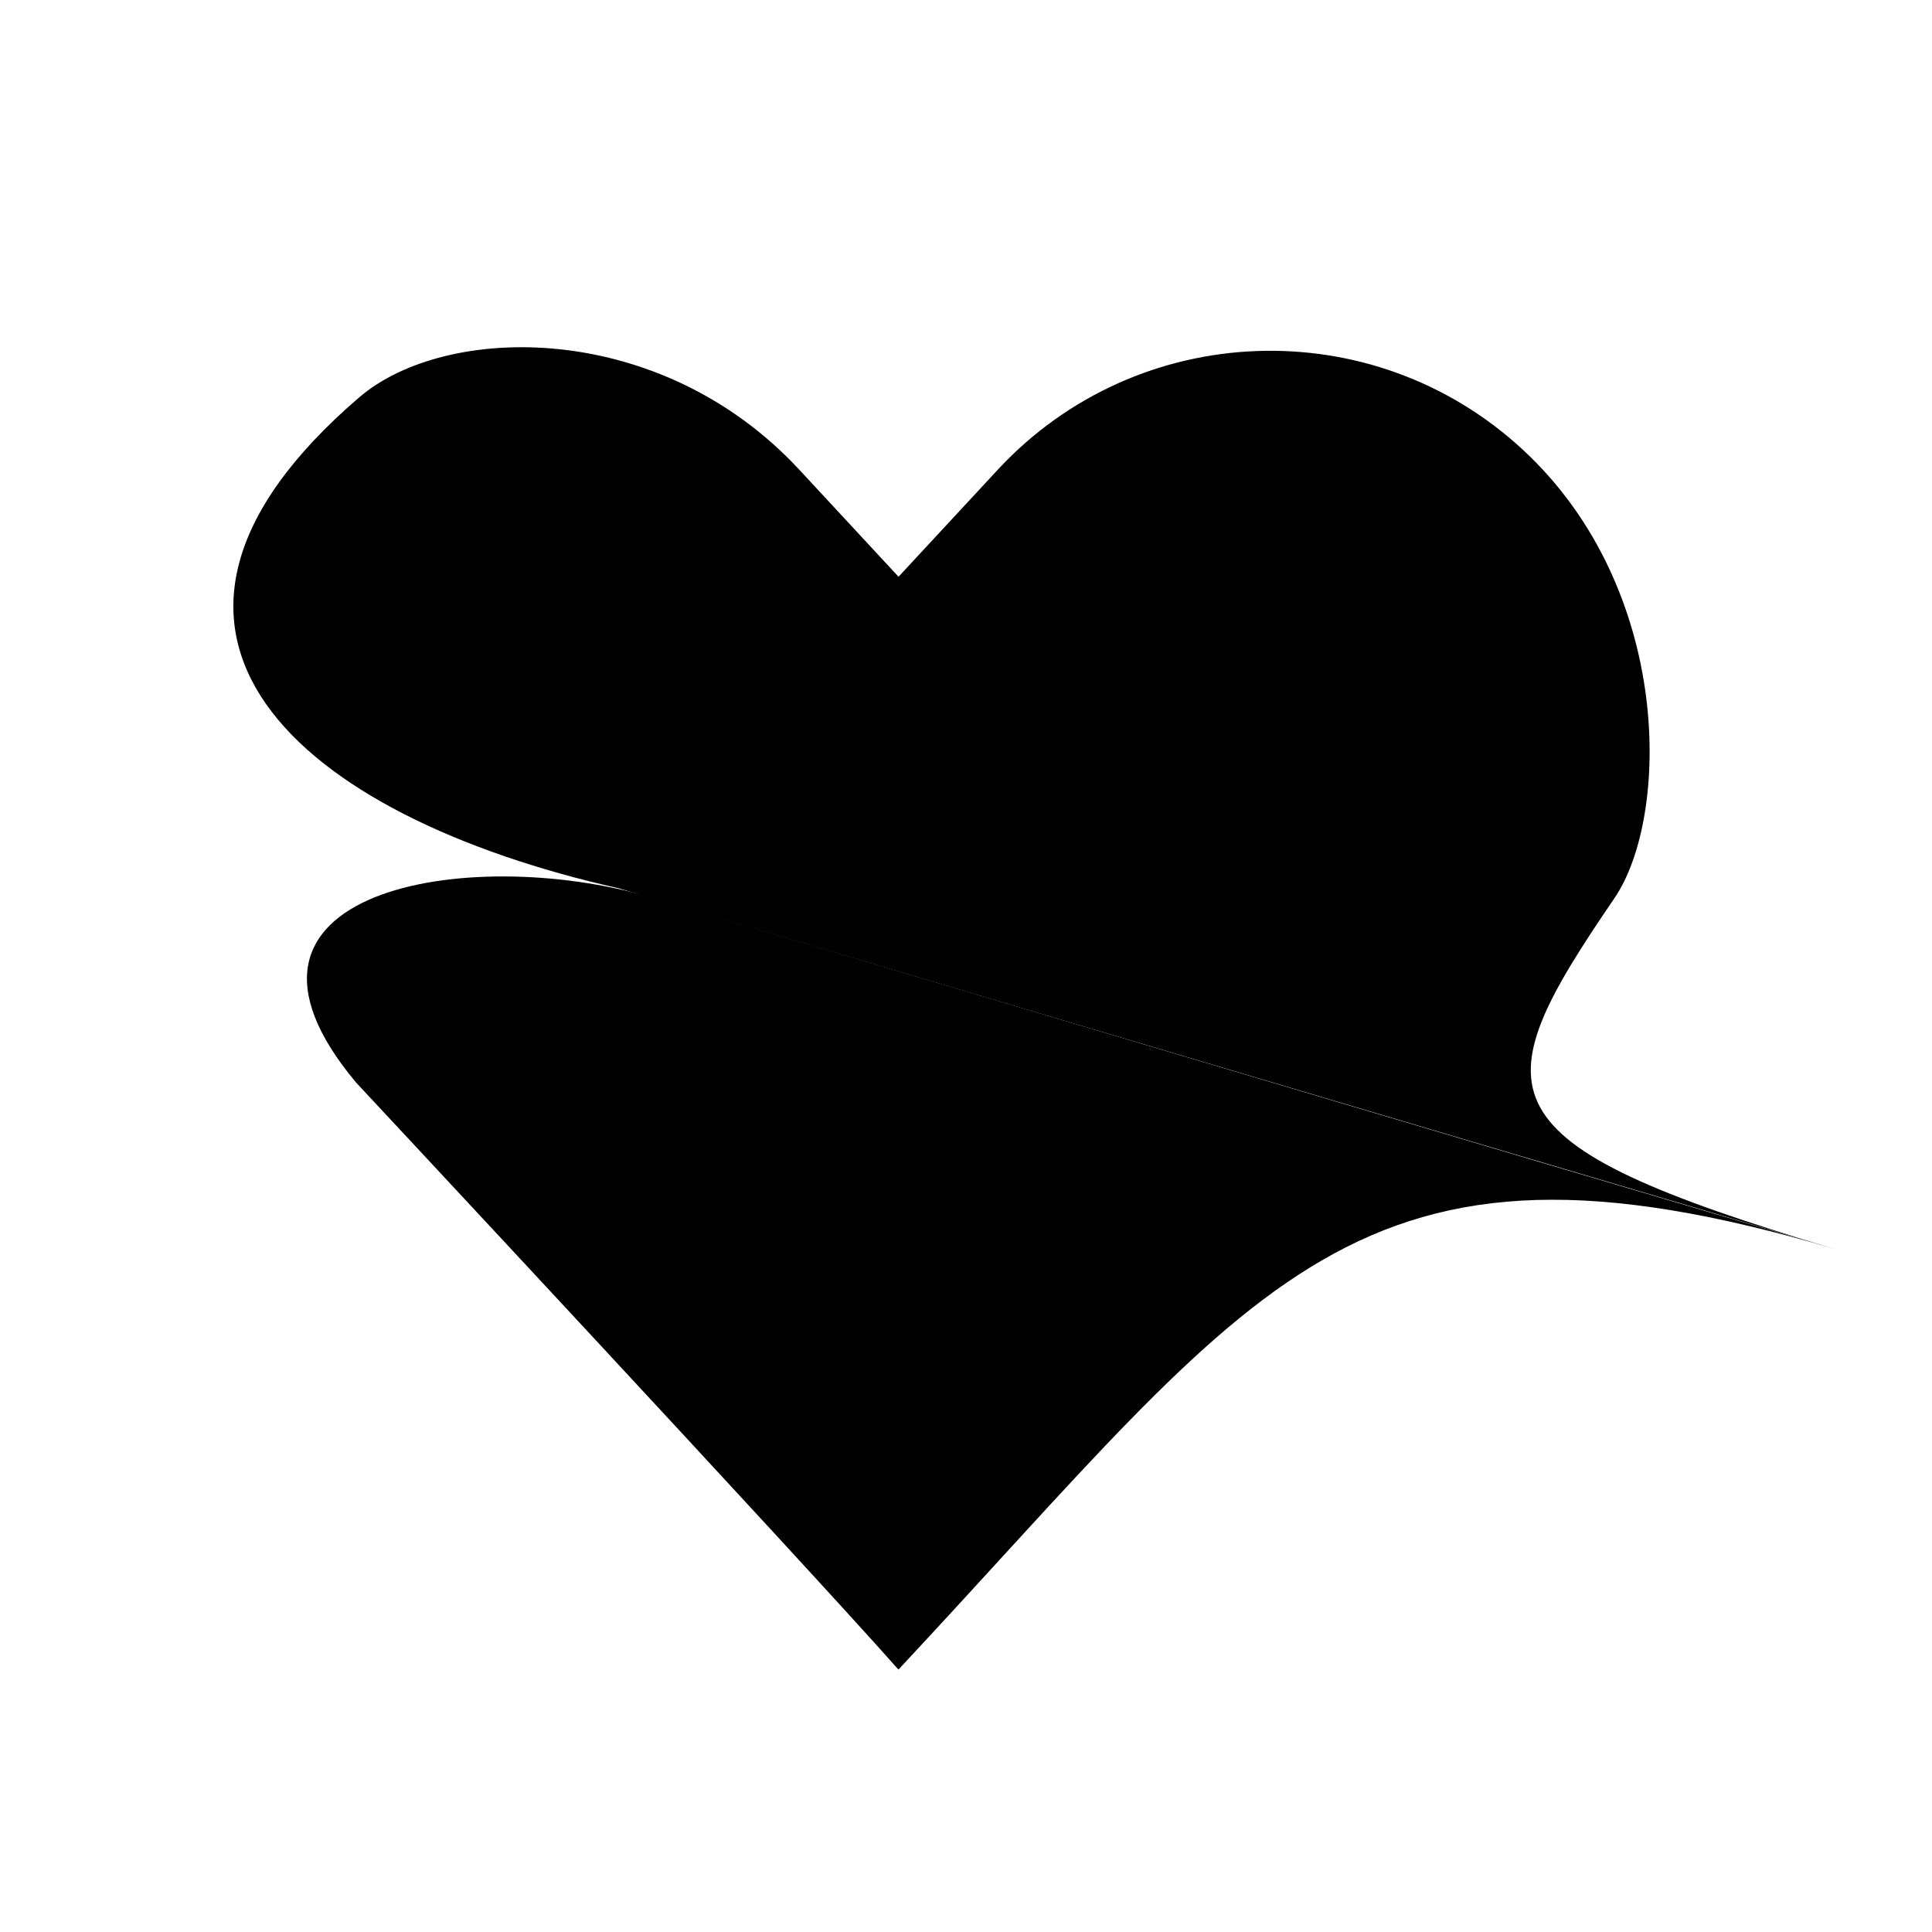
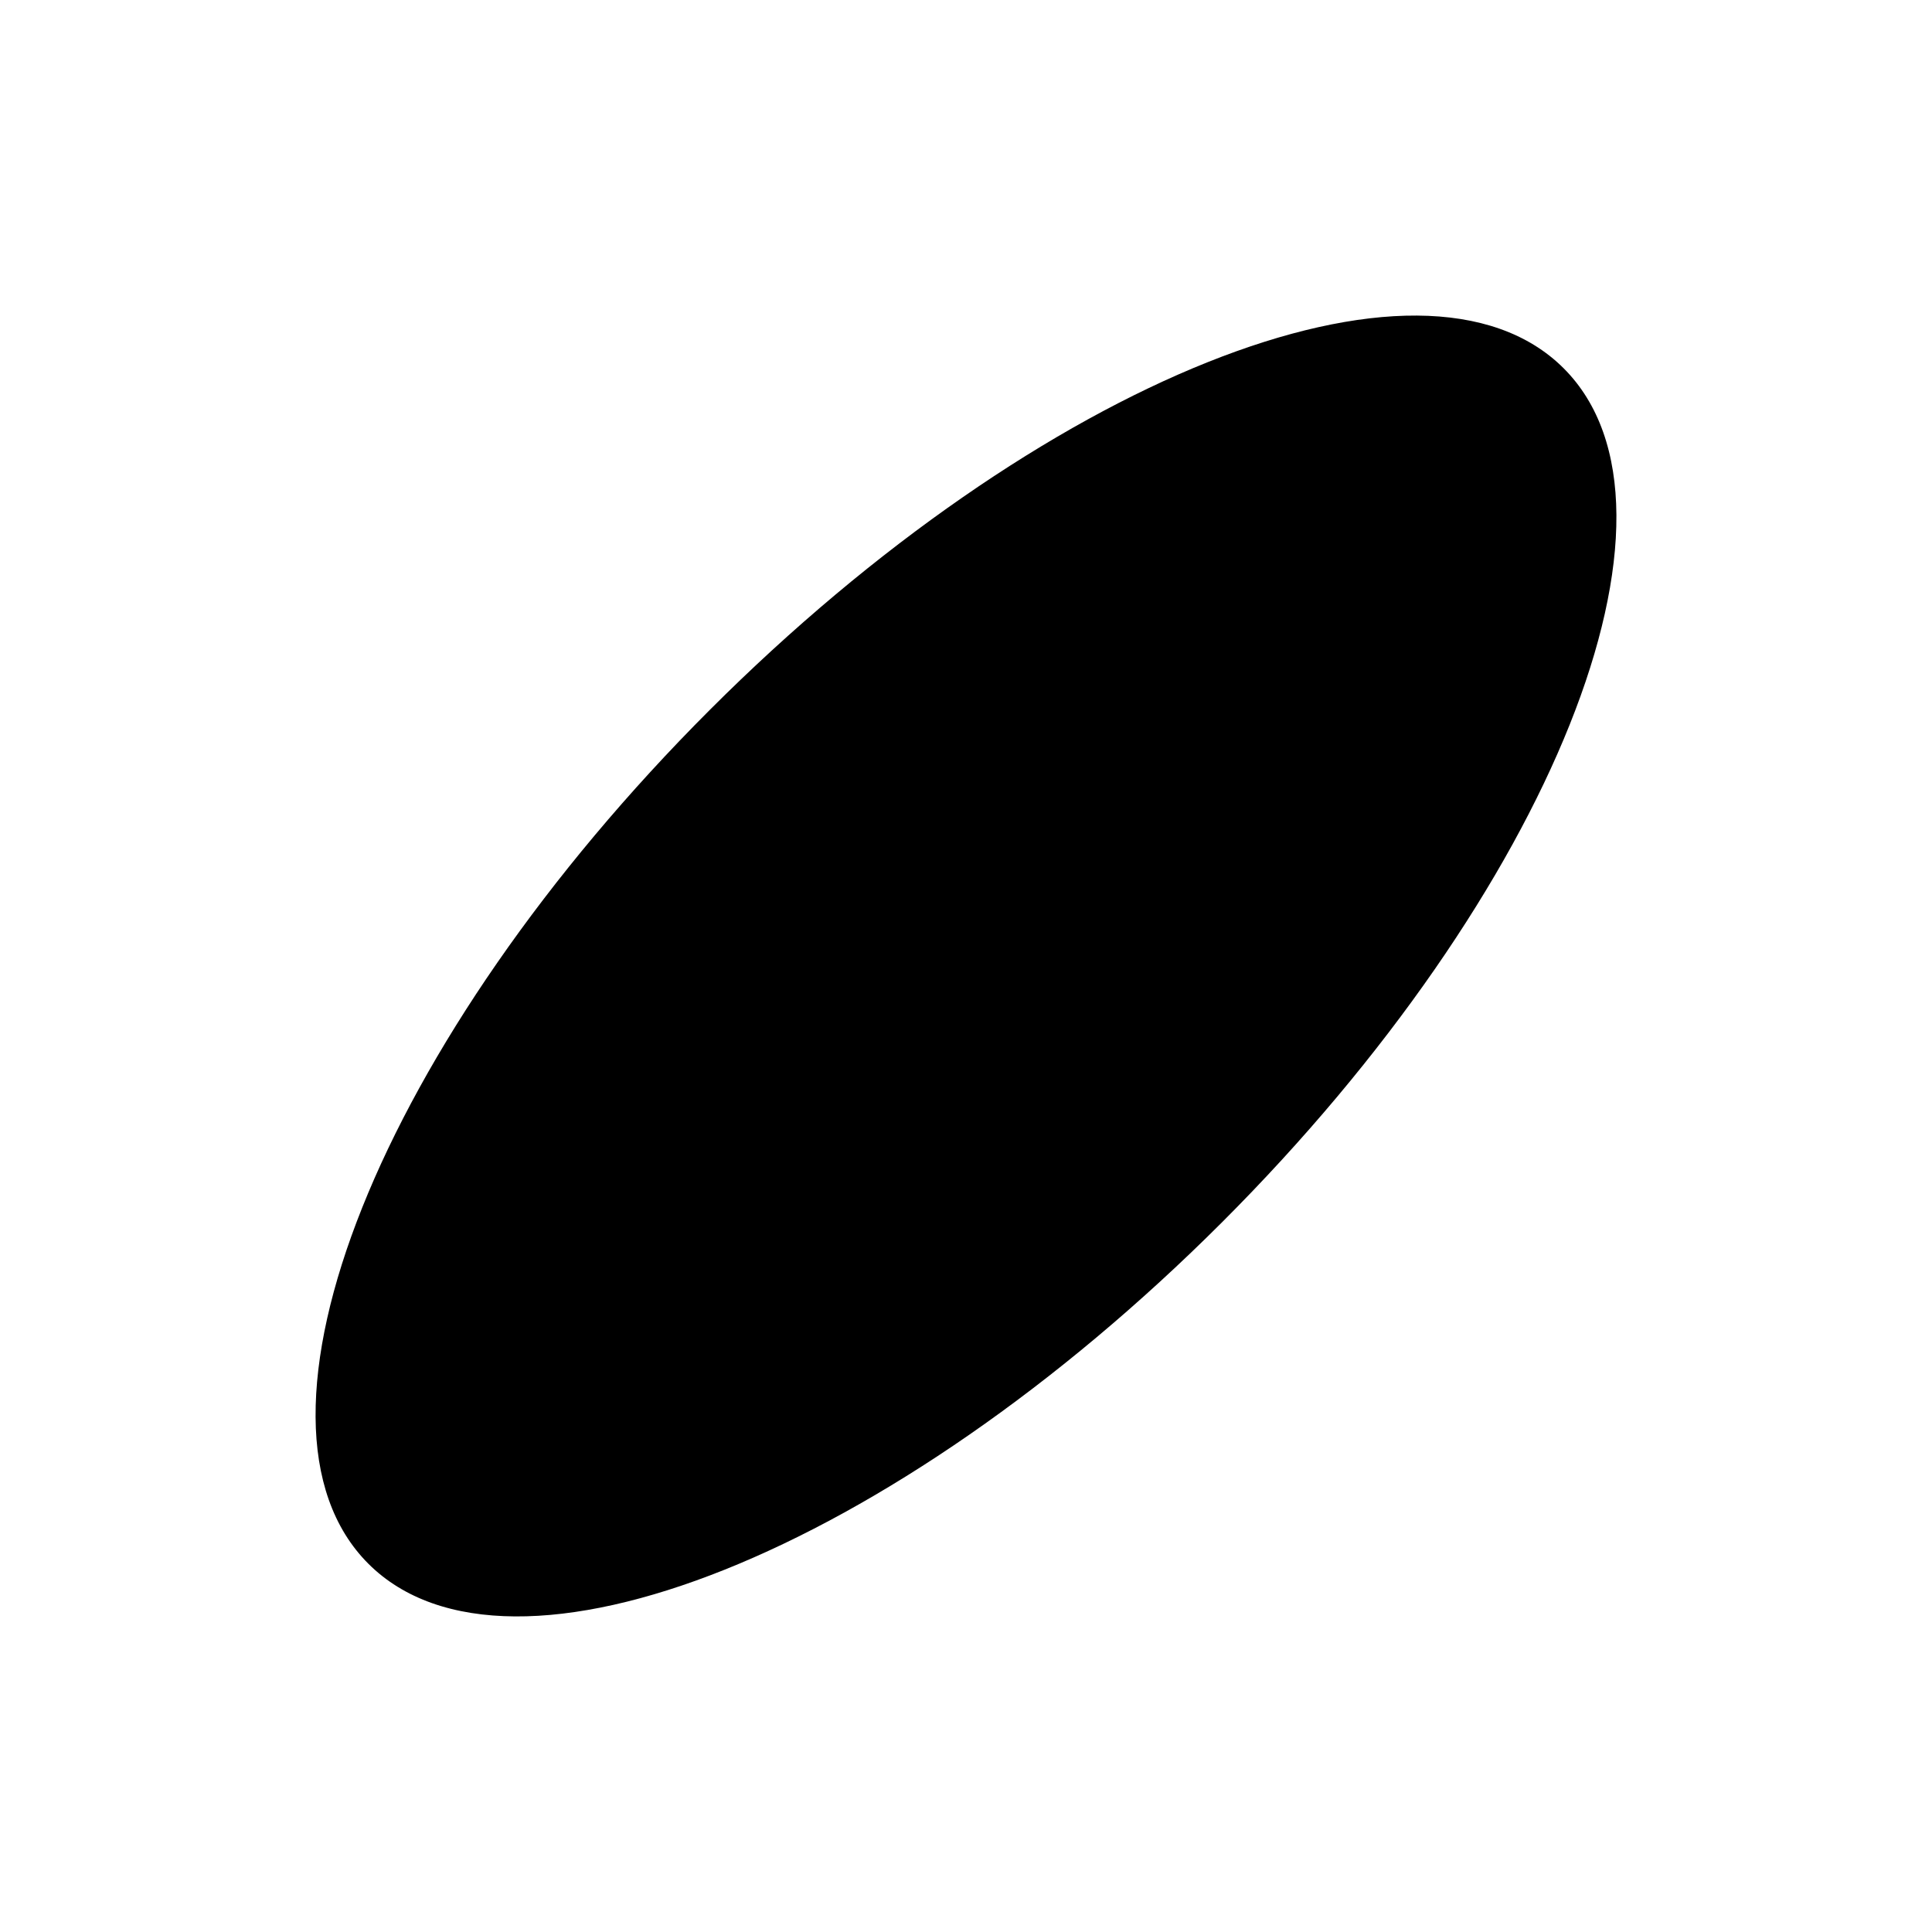
- <svg xmlns="http://www.w3.org/2000/svg" width="212" height="212" viewBox="0 0 212 212" fill="none">
-   <path d="M201.27 137.038C148.532 121.446 138.425 140.548 98.587 183.204C87.794 171.003 39.065 118.78 39.065 118.78C21.306 97.555 51.516 92.615 71.299 98.434C71.299 98.434 172.633 128.697 201.27 137.038Z" fill="#000000" />
-   <path d="M109.493 51.535C124.82 35.023 150.627 34.059 167.14 49.383C183.65 64.71 183.237 89.658 177.144 98.573C162.408 120.135 162.116 125.338 201.274 137.038C155.952 123.65 67.822 97.458 67.822 97.458C32.684 89.535 9.392 69.408 39.401 43.616C48.907 35.445 72.376 35.022 87.701 51.535L98.597 63.287L109.493 51.535Z" fill="#000000" />
+ <svg xmlns="http://www.w3.org/2000/svg" width="48" height="48" viewBox="0 0 48 48" fill="none">
+   <ellipse cx="24" cy="24" rx="21" ry="9" fill="#000" transform="rotate(-45 24 24)" />
</svg>
